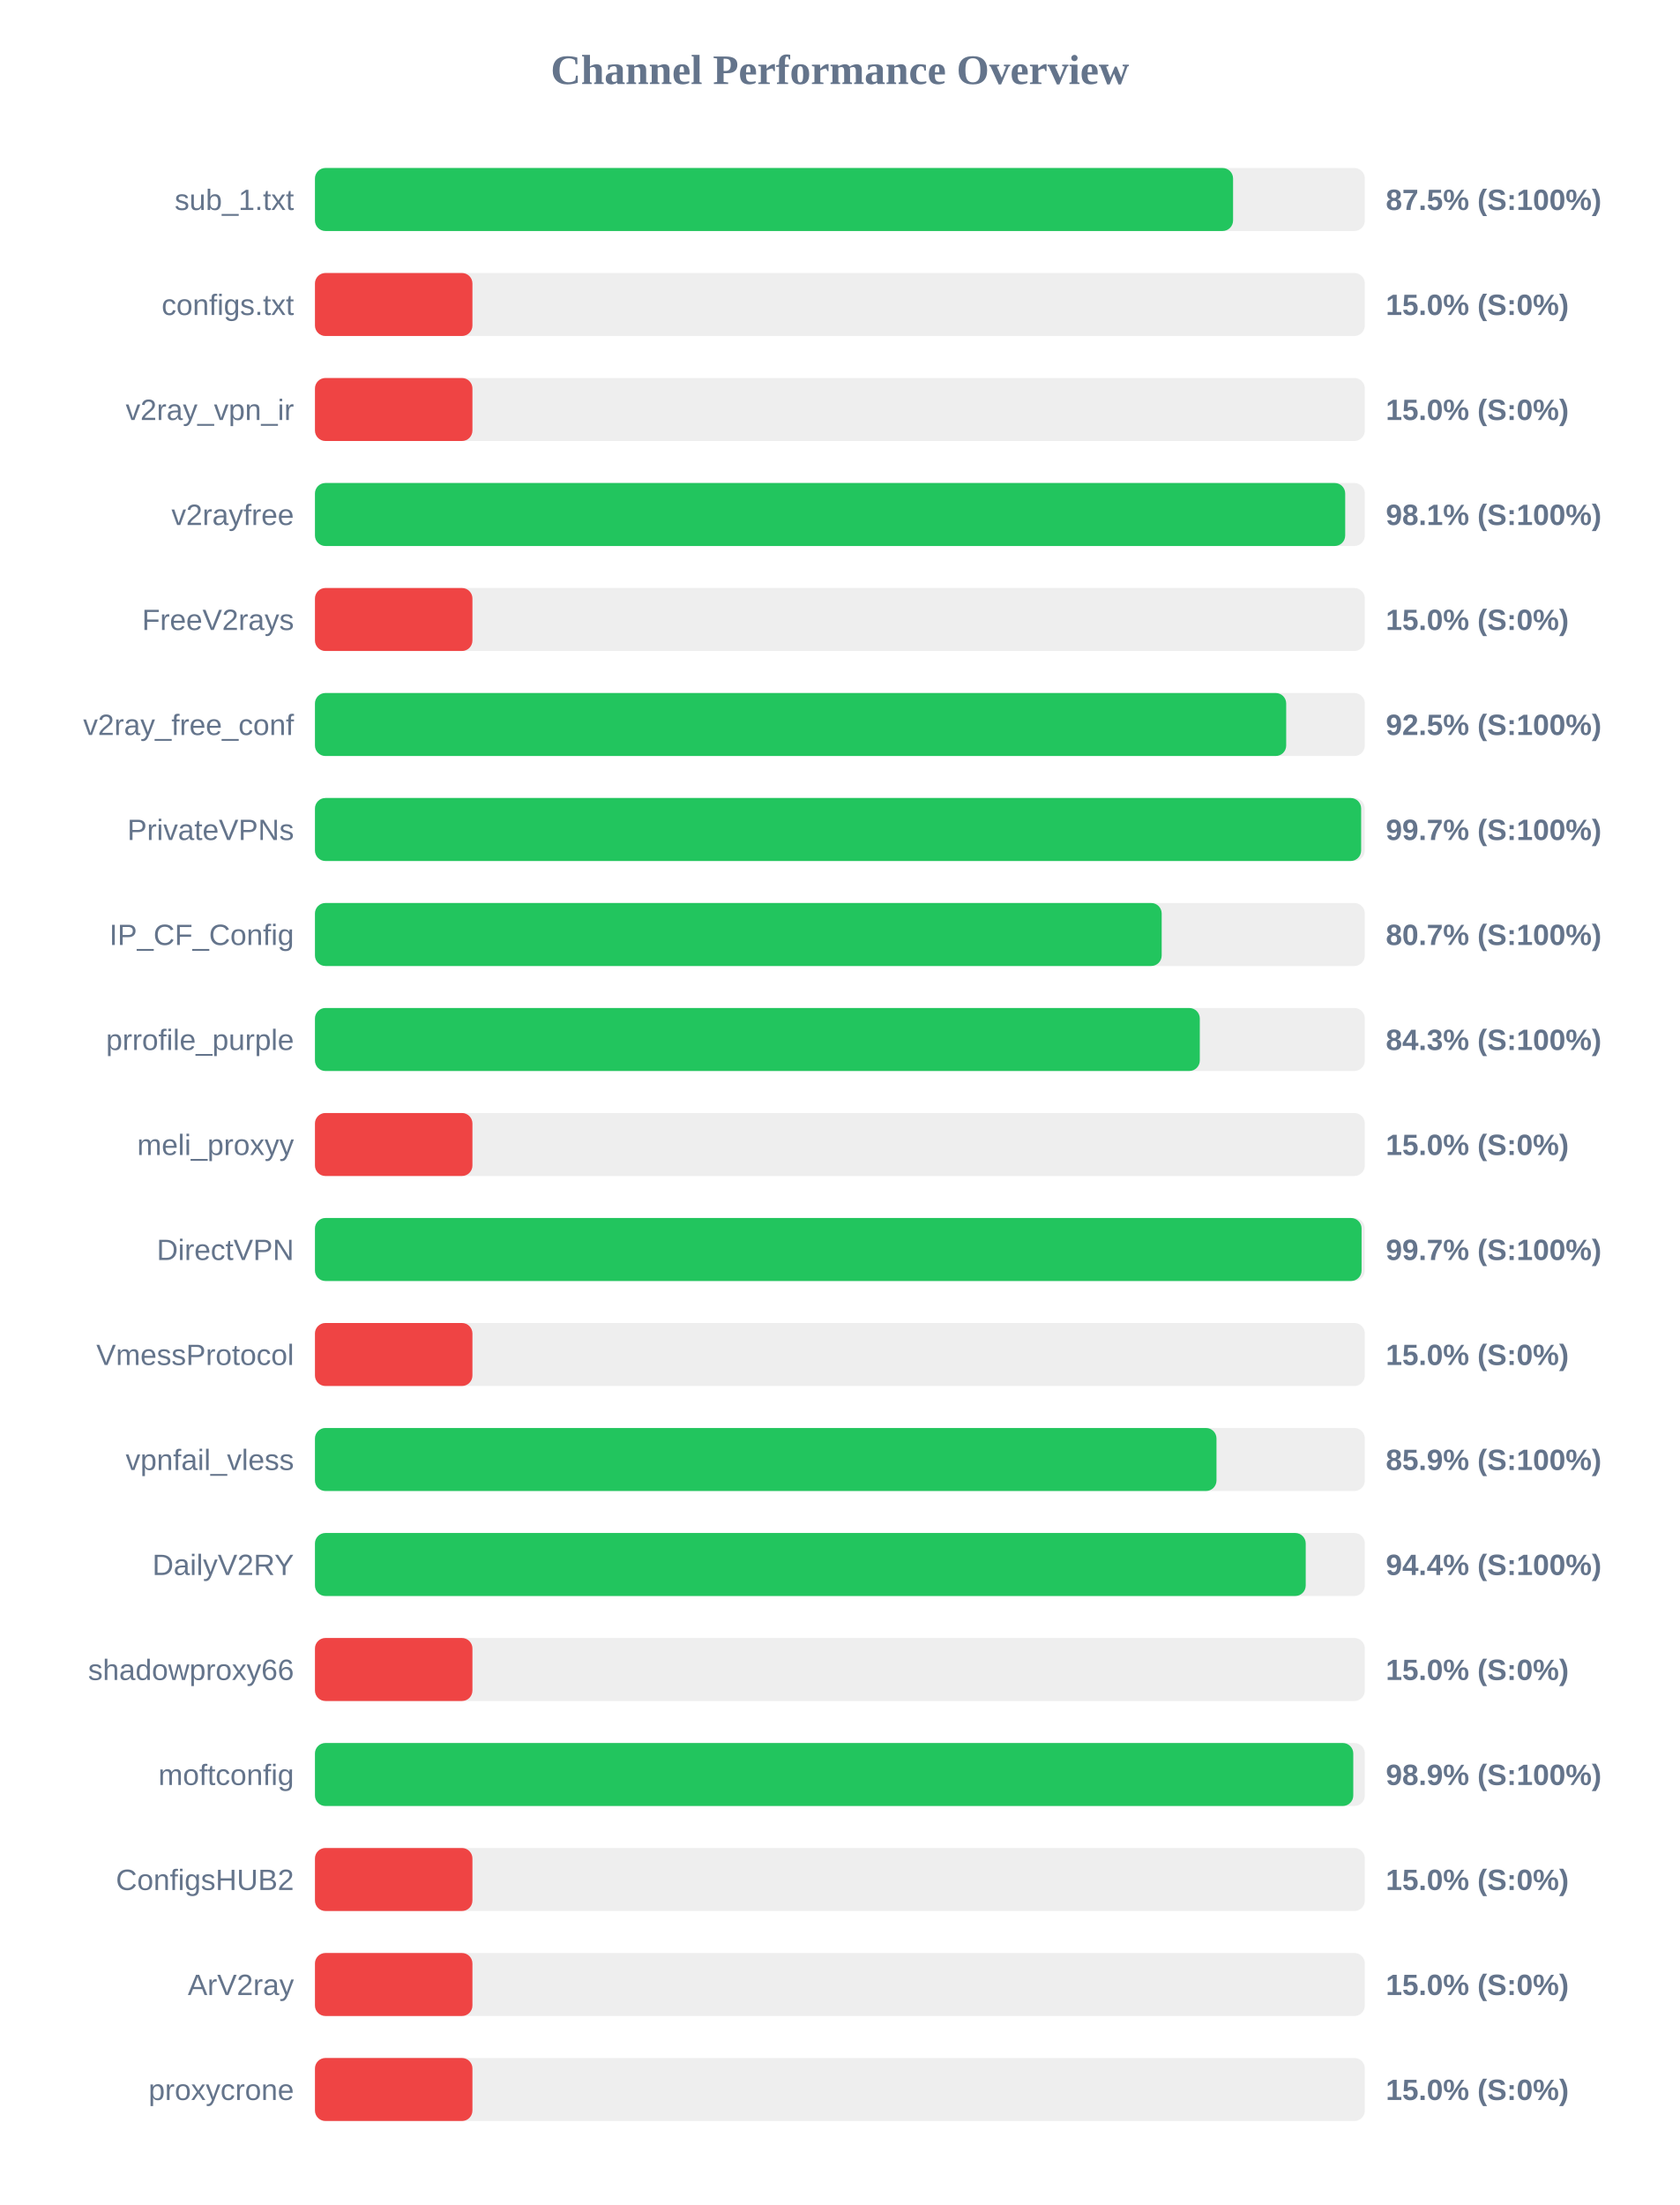
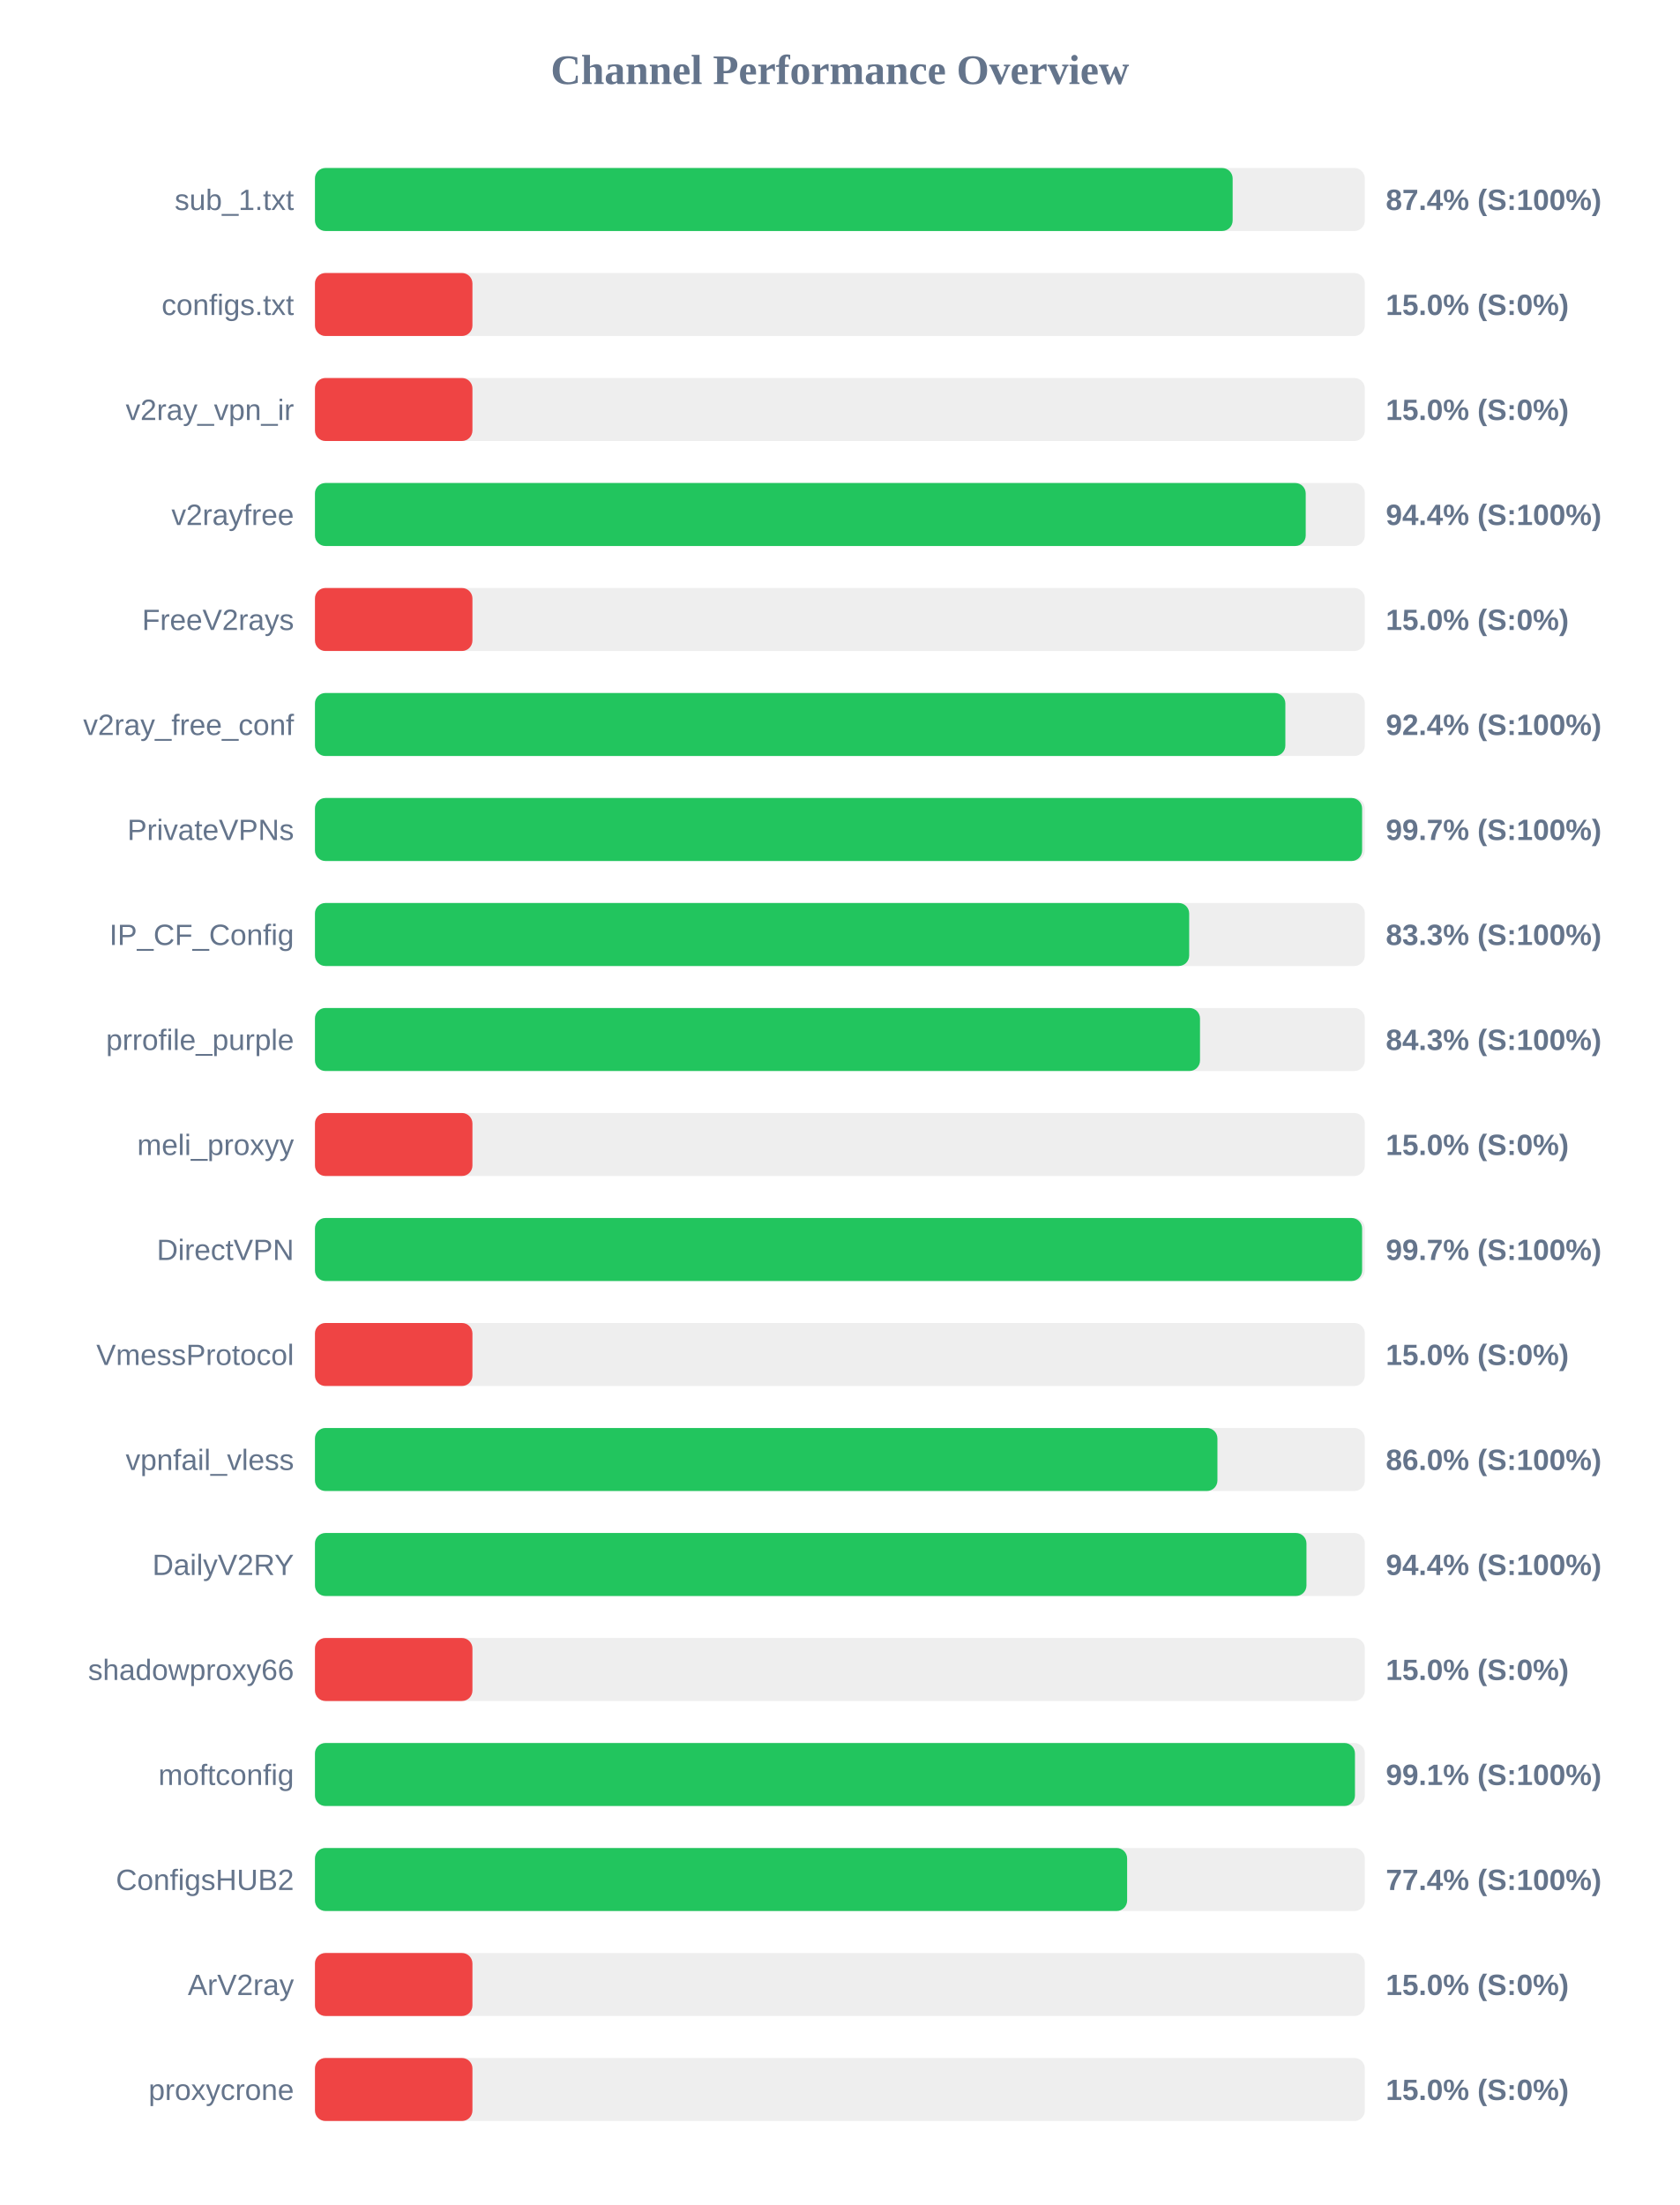
<svg xmlns="http://www.w3.org/2000/svg" width="800" height="1050" version="1.1">
  <style>
        .row { font: 14px Arial; fill: #64748b; }
        .score { font: bold 14px Arial; fill: #64748b; }
    </style>
  <text x="400" y="40" text-anchor="middle" font-size="20px" font-weight="bold" fill="#64748b">Channel Performance Overview</text>
  <rect x="150" y="80" width="500" height="30" fill="#eee" rx="5" />
-   <rect x="150" y="80" width="437.25" height="30" fill="#22c55e" rx="5" />
+   <rect x="150" y="80" width="437.05" height="30" fill="#22c55e" rx="5" />
  <text x="140" y="100" text-anchor="end" class="row">sub_1.txt</text>
-   <text x="660" y="100" text-anchor="start" class="score">87.5% (S:100%)</text>
+   <text x="660" y="100" text-anchor="start" class="score">87.4% (S:100%)</text>
  <rect x="150" y="130" width="500" height="30" fill="#eee" rx="5" />
  <rect x="150" y="130" width="75.0" height="30" fill="#ef4444" rx="5" />
  <text x="140" y="150" text-anchor="end" class="row">configs.txt</text>
  <text x="660" y="150" text-anchor="start" class="score">15.0% (S:0%)</text>
  <rect x="150" y="180" width="500" height="30" fill="#eee" rx="5" />
  <rect x="150" y="180" width="75.0" height="30" fill="#ef4444" rx="5" />
  <text x="140" y="200" text-anchor="end" class="row">v2ray_vpn_ir</text>
  <text x="660" y="200" text-anchor="start" class="score">15.0% (S:0%)</text>
  <rect x="150" y="230" width="500" height="30" fill="#eee" rx="5" />
-   <rect x="150" y="230" width="490.65" height="30" fill="#22c55e" rx="5" />
+   <rect x="150" y="230" width="471.85" height="30" fill="#22c55e" rx="5" />
  <text x="140" y="250" text-anchor="end" class="row">v2rayfree</text>
-   <text x="660" y="250" text-anchor="start" class="score">98.1% (S:100%)</text>
+   <text x="660" y="250" text-anchor="start" class="score">94.4% (S:100%)</text>
  <rect x="150" y="280" width="500" height="30" fill="#eee" rx="5" />
  <rect x="150" y="280" width="75.0" height="30" fill="#ef4444" rx="5" />
  <text x="140" y="300" text-anchor="end" class="row">FreeV2rays</text>
  <text x="660" y="300" text-anchor="start" class="score">15.0% (S:0%)</text>
  <rect x="150" y="330" width="500" height="30" fill="#eee" rx="5" />
-   <rect x="150" y="330" width="462.55" height="30" fill="#22c55e" rx="5" />
+   <rect x="150" y="330" width="462.15" height="30" fill="#22c55e" rx="5" />
  <text x="140" y="350" text-anchor="end" class="row">v2ray_free_conf</text>
-   <text x="660" y="350" text-anchor="start" class="score">92.5% (S:100%)</text>
+   <text x="660" y="350" text-anchor="start" class="score">92.4% (S:100%)</text>
  <rect x="150" y="380" width="500" height="30" fill="#eee" rx="5" />
-   <rect x="150" y="380" width="498.25" height="30" fill="#22c55e" rx="5" />
+   <rect x="150" y="380" width="498.7" height="30" fill="#22c55e" rx="5" />
  <text x="140" y="400" text-anchor="end" class="row">PrivateVPNs</text>
  <text x="660" y="400" text-anchor="start" class="score">99.7% (S:100%)</text>
  <rect x="150" y="430" width="500" height="30" fill="#eee" rx="5" />
-   <rect x="150" y="430" width="403.25" height="30" fill="#22c55e" rx="5" />
+   <rect x="150" y="430" width="416.35" height="30" fill="#22c55e" rx="5" />
  <text x="140" y="450" text-anchor="end" class="row">IP_CF_Config</text>
-   <text x="660" y="450" text-anchor="start" class="score">80.7% (S:100%)</text>
+   <text x="660" y="450" text-anchor="start" class="score">83.3% (S:100%)</text>
  <rect x="150" y="480" width="500" height="30" fill="#eee" rx="5" />
-   <rect x="150" y="480" width="421.4" height="30" fill="#22c55e" rx="5" />
+   <rect x="150" y="480" width="421.5" height="30" fill="#22c55e" rx="5" />
  <text x="140" y="500" text-anchor="end" class="row">prrofile_purple</text>
  <text x="660" y="500" text-anchor="start" class="score">84.3% (S:100%)</text>
  <rect x="150" y="530" width="500" height="30" fill="#eee" rx="5" />
  <rect x="150" y="530" width="75.0" height="30" fill="#ef4444" rx="5" />
  <text x="140" y="550" text-anchor="end" class="row">meli_proxyy</text>
  <text x="660" y="550" text-anchor="start" class="score">15.0% (S:0%)</text>
  <rect x="150" y="580" width="500" height="30" fill="#eee" rx="5" />
-   <rect x="150" y="580" width="498.45" height="30" fill="#22c55e" rx="5" />
+   <rect x="150" y="580" width="498.7" height="30" fill="#22c55e" rx="5" />
  <text x="140" y="600" text-anchor="end" class="row">DirectVPN</text>
  <text x="660" y="600" text-anchor="start" class="score">99.7% (S:100%)</text>
  <rect x="150" y="630" width="500" height="30" fill="#eee" rx="5" />
  <rect x="150" y="630" width="75.0" height="30" fill="#ef4444" rx="5" />
  <text x="140" y="650" text-anchor="end" class="row">VmessProtocol</text>
  <text x="660" y="650" text-anchor="start" class="score">15.0% (S:0%)</text>
  <rect x="150" y="680" width="500" height="30" fill="#eee" rx="5" />
-   <rect x="150" y="680" width="429.35" height="30" fill="#22c55e" rx="5" />
+   <rect x="150" y="680" width="429.8" height="30" fill="#22c55e" rx="5" />
  <text x="140" y="700" text-anchor="end" class="row">vpnfail_vless</text>
-   <text x="660" y="700" text-anchor="start" class="score">85.9% (S:100%)</text>
+   <text x="660" y="700" text-anchor="start" class="score">86.0% (S:100%)</text>
  <rect x="150" y="730" width="500" height="30" fill="#eee" rx="5" />
-   <rect x="150" y="730" width="471.85" height="30" fill="#22c55e" rx="5" />
+   <rect x="150" y="730" width="472.2" height="30" fill="#22c55e" rx="5" />
  <text x="140" y="750" text-anchor="end" class="row">DailyV2RY</text>
  <text x="660" y="750" text-anchor="start" class="score">94.4% (S:100%)</text>
  <rect x="150" y="780" width="500" height="30" fill="#eee" rx="5" />
  <rect x="150" y="780" width="75.0" height="30" fill="#ef4444" rx="5" />
  <text x="140" y="800" text-anchor="end" class="row">shadowproxy66</text>
  <text x="660" y="800" text-anchor="start" class="score">15.0% (S:0%)</text>
  <rect x="150" y="830" width="500" height="30" fill="#eee" rx="5" />
-   <rect x="150" y="830" width="494.5" height="30" fill="#22c55e" rx="5" />
+   <rect x="150" y="830" width="495.3" height="30" fill="#22c55e" rx="5" />
  <text x="140" y="850" text-anchor="end" class="row">moftconfig</text>
-   <text x="660" y="850" text-anchor="start" class="score">98.9% (S:100%)</text>
+   <text x="660" y="850" text-anchor="start" class="score">99.1% (S:100%)</text>
  <rect x="150" y="880" width="500" height="30" fill="#eee" rx="5" />
-   <rect x="150" y="880" width="75.0" height="30" fill="#ef4444" rx="5" />
+   <rect x="150" y="880" width="386.8" height="30" fill="#22c55e" rx="5" />
  <text x="140" y="900" text-anchor="end" class="row">ConfigsHUB2</text>
-   <text x="660" y="900" text-anchor="start" class="score">15.0% (S:0%)</text>
+   <text x="660" y="900" text-anchor="start" class="score">77.4% (S:100%)</text>
  <rect x="150" y="930" width="500" height="30" fill="#eee" rx="5" />
  <rect x="150" y="930" width="75.0" height="30" fill="#ef4444" rx="5" />
  <text x="140" y="950" text-anchor="end" class="row">ArV2ray</text>
  <text x="660" y="950" text-anchor="start" class="score">15.0% (S:0%)</text>
  <rect x="150" y="980" width="500" height="30" fill="#eee" rx="5" />
  <rect x="150" y="980" width="75.0" height="30" fill="#ef4444" rx="5" />
  <text x="140" y="1000" text-anchor="end" class="row">proxycrone</text>
  <text x="660" y="1000" text-anchor="start" class="score">15.0% (S:0%)</text>
</svg>
